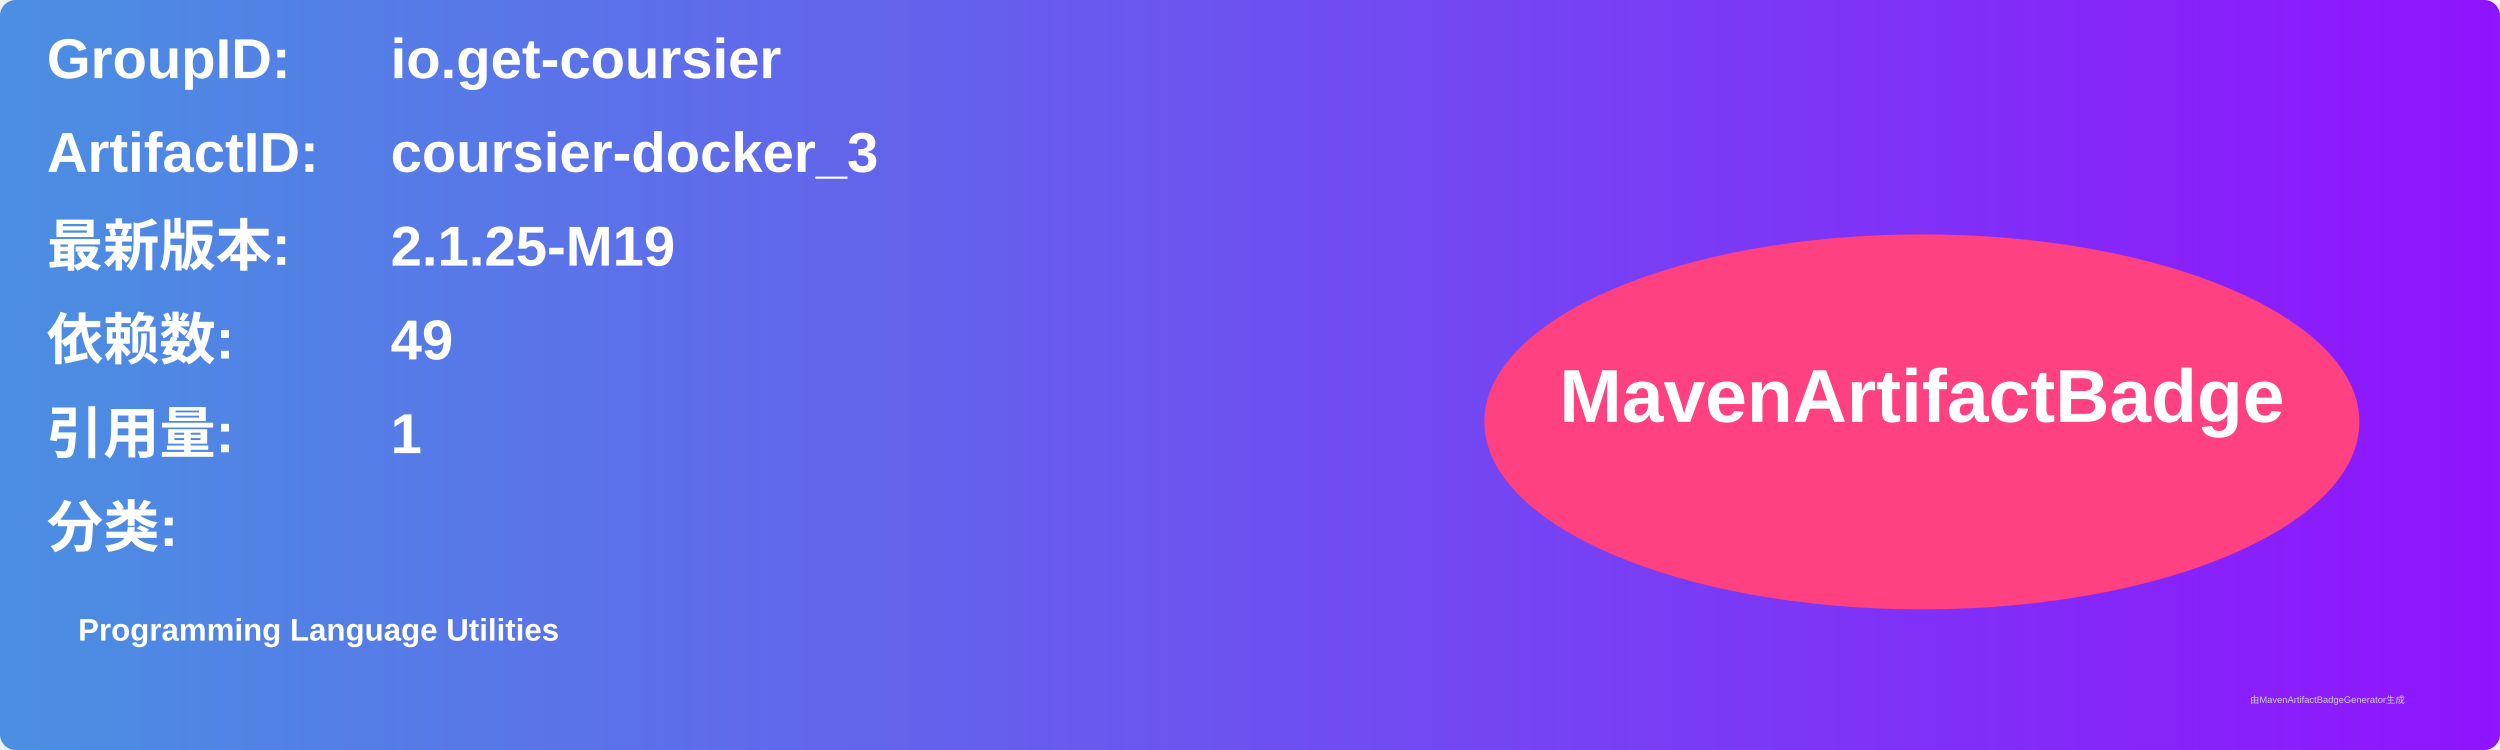
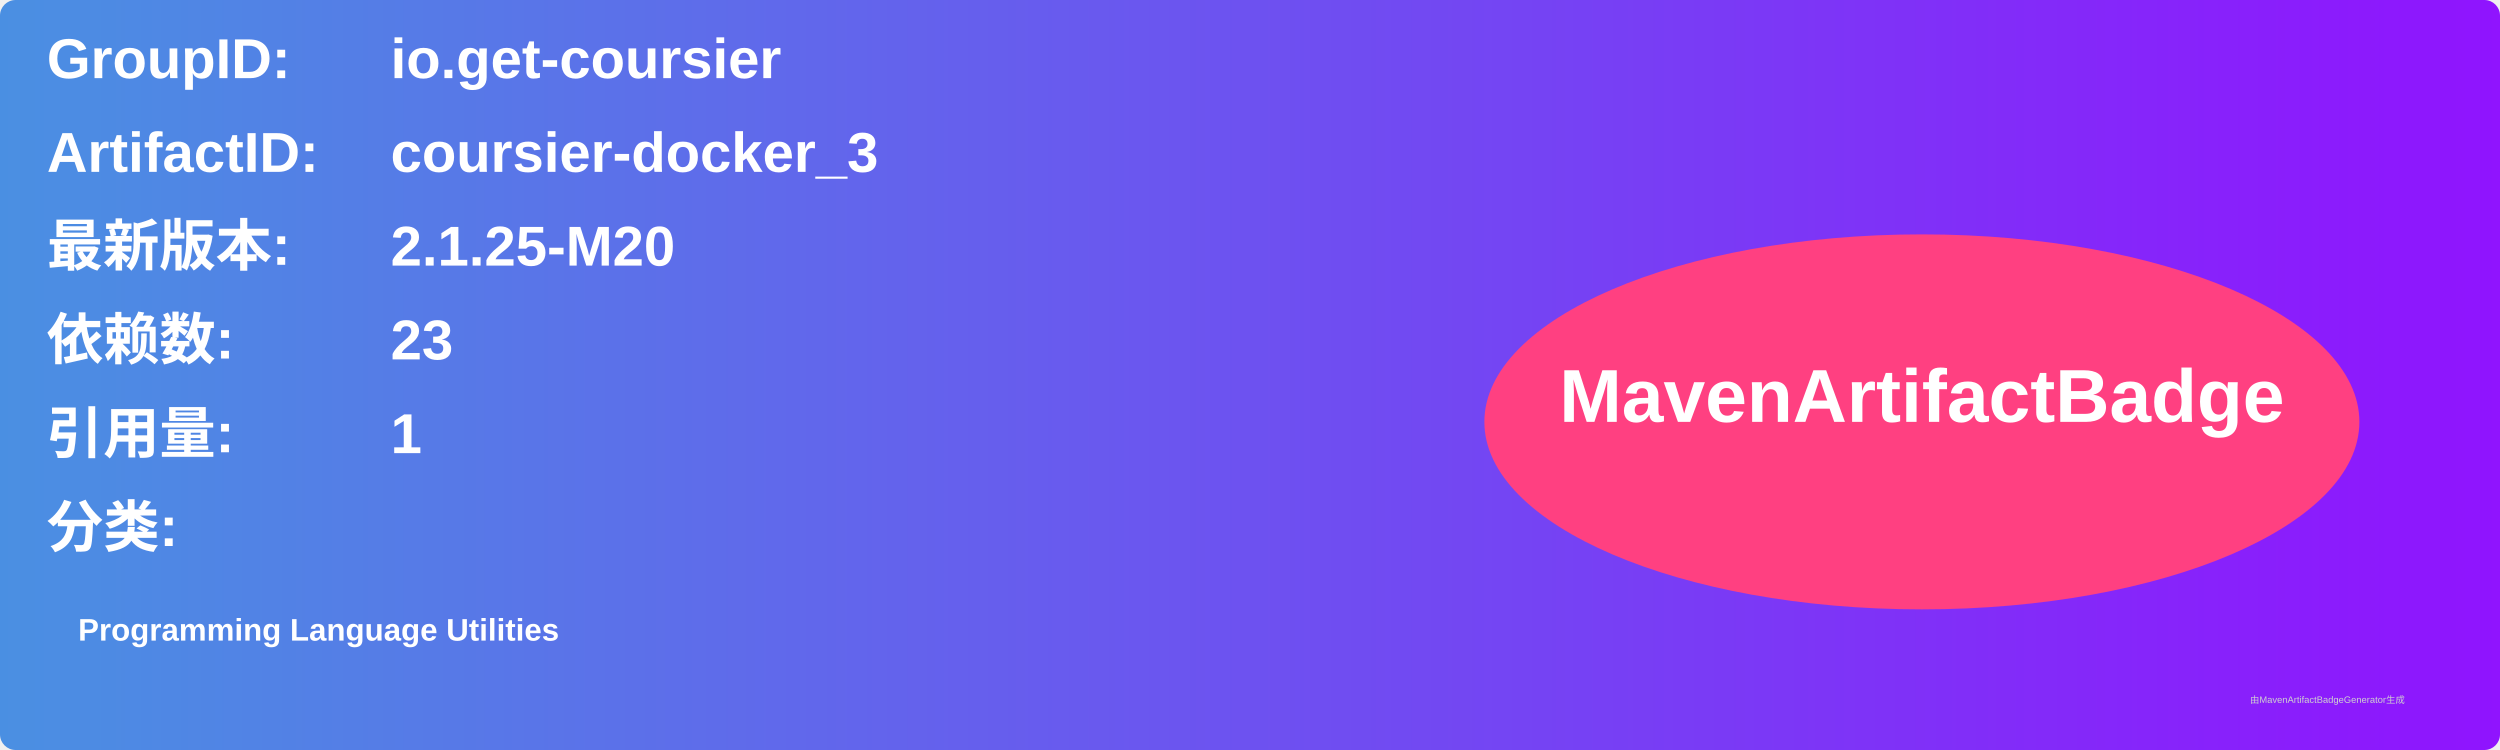
<svg xmlns="http://www.w3.org/2000/svg" width="800" height="240" viewBox="0 0 800 240">
  <linearGradient id="grad" x1="0%" y1="0%" x2="100%" y2="0%">
    <stop offset="0%" stop-color="#4a90e2" />
    <stop offset="100%" stop-color="#9013fe" />
  </linearGradient>
  <rect width="100%" height="100%" rx="5" ry="5" fill="url(#grad)" />
  <g transform="translate(15, 15)">
    <text x="0" y="10" font-family="Arial" font-size="18" fill="white" font-weight="bold" width="260">GroupID:</text>
    <text x="110" y="10" font-family="Arial" font-size="18" fill="white" font-weight="bold" width="460">io.get-coursier</text>
    <text x="0" y="40" font-family="Arial" font-size="18" fill="white" font-weight="bold" width="260">ArtifactID:</text>
    <text x="110" y="40" font-family="Arial" font-size="18" fill="white" font-weight="bold" width="460">coursier-docker_3</text>
    <text x="0" y="70" font-family="Arial" font-size="18" fill="white" font-weight="bold">最新版本:</text>
    <text x="110" y="70" font-family="Arial" font-size="18" fill="white" font-weight="bold">
-       <tspan font-weight="bold">2.1.25-M19</tspan>
+       <tspan font-weight="bold">2.1.25-M20</tspan>
    </text>
    <text x="0" y="100" font-family="Arial" font-size="18" fill="white" font-weight="bold">依赖数: </text>
    <text x="110" y="100" font-family="Arial" font-size="18" fill="white">
-       <tspan font-weight="bold">49</tspan>
+       <tspan font-weight="bold">23</tspan>
    </text>
    <text x="0" y="130" font-family="Arial" font-size="18" fill="white" font-weight="bold">引用量: </text>
    <text x="110" y="130" font-family="Arial" font-size="18" fill="white">
      <tspan font-weight="bold">1</tspan>
    </text>
    <text x="0" y="160" font-family="Arial" font-size="18" fill="white" font-weight="bold">分类:</text>
    <text x="10" y="190" font-family="Arial" font-size="10" fill="white">
      <tspan font-weight="bold">Programming Language Utilities</tspan>
    </text>
    <ellipse cx="600" cy="120" rx="140" ry="60" fill="#ff4081" />
    <text x="600" y="120" text-anchor="middle" font-family="Arial" font-size="24" fill="white" font-weight="bold">MavenArtifactBadge</text>
  </g>
  <text x="720" y="225" font-family="Arial" font-size="3" fill="#d0d0d0">由MavenArtifactBadgeGenerator生成</text>
</svg>
